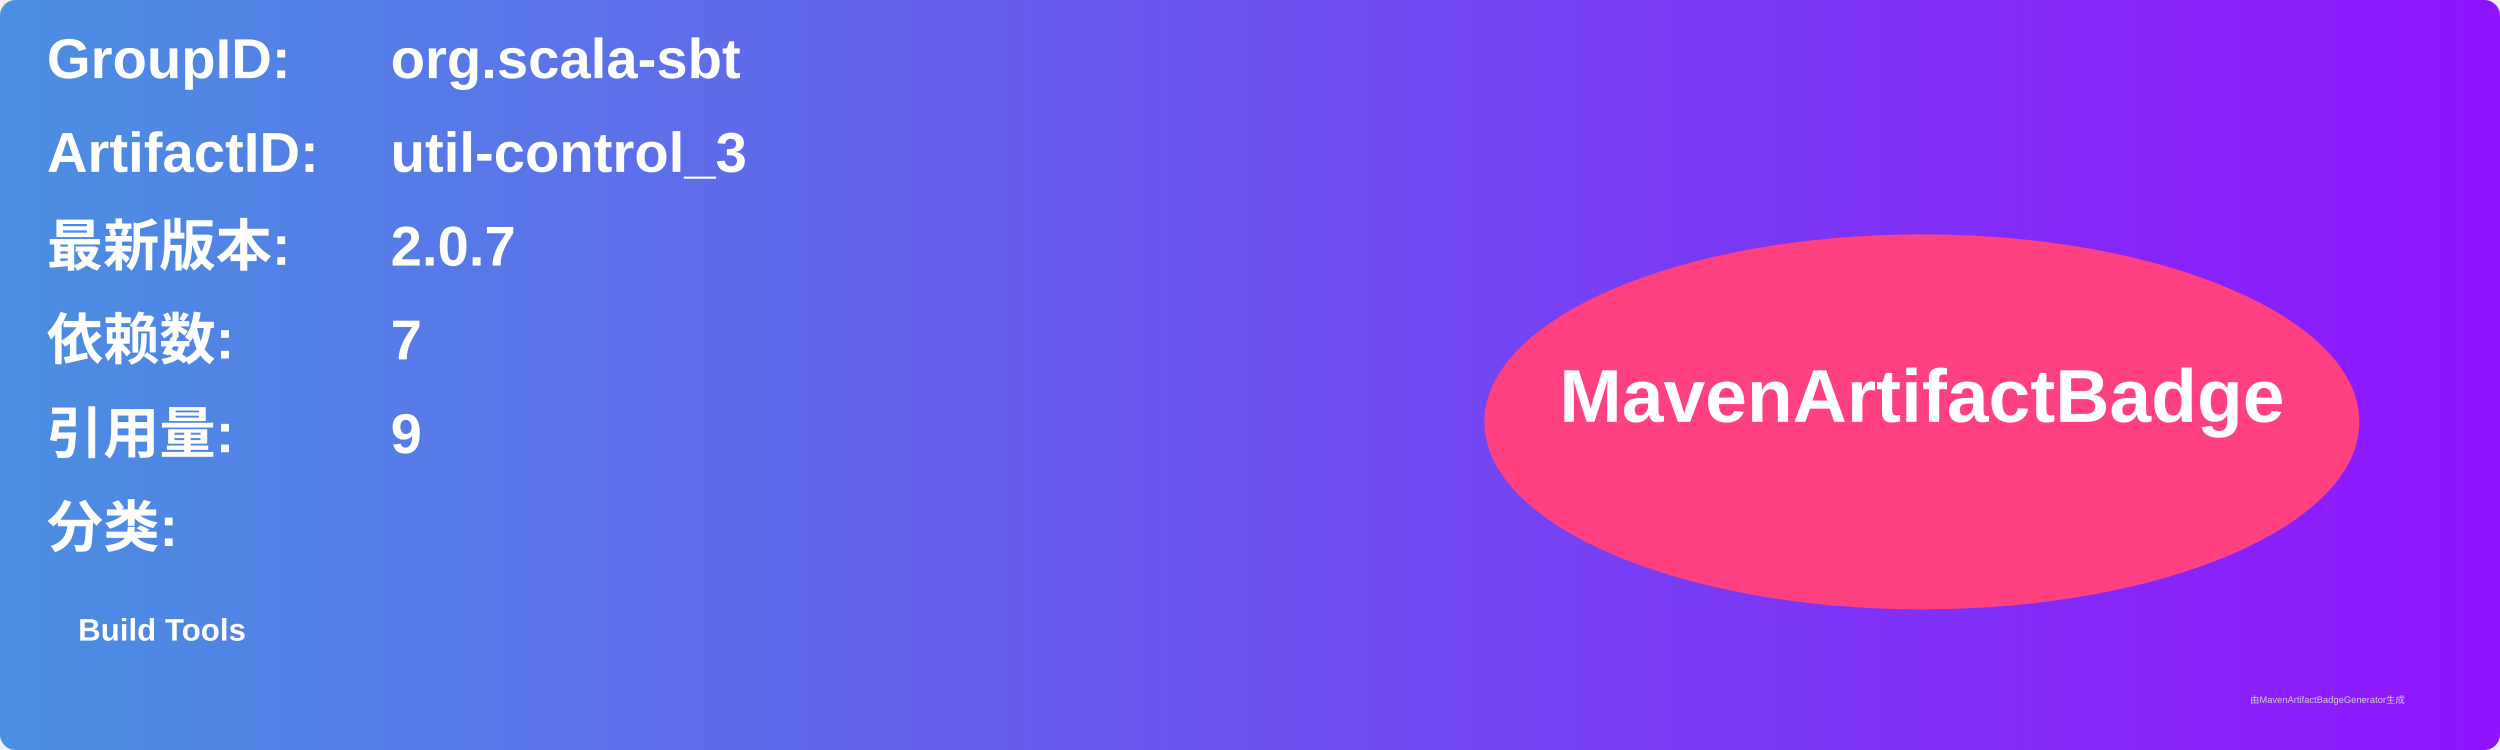
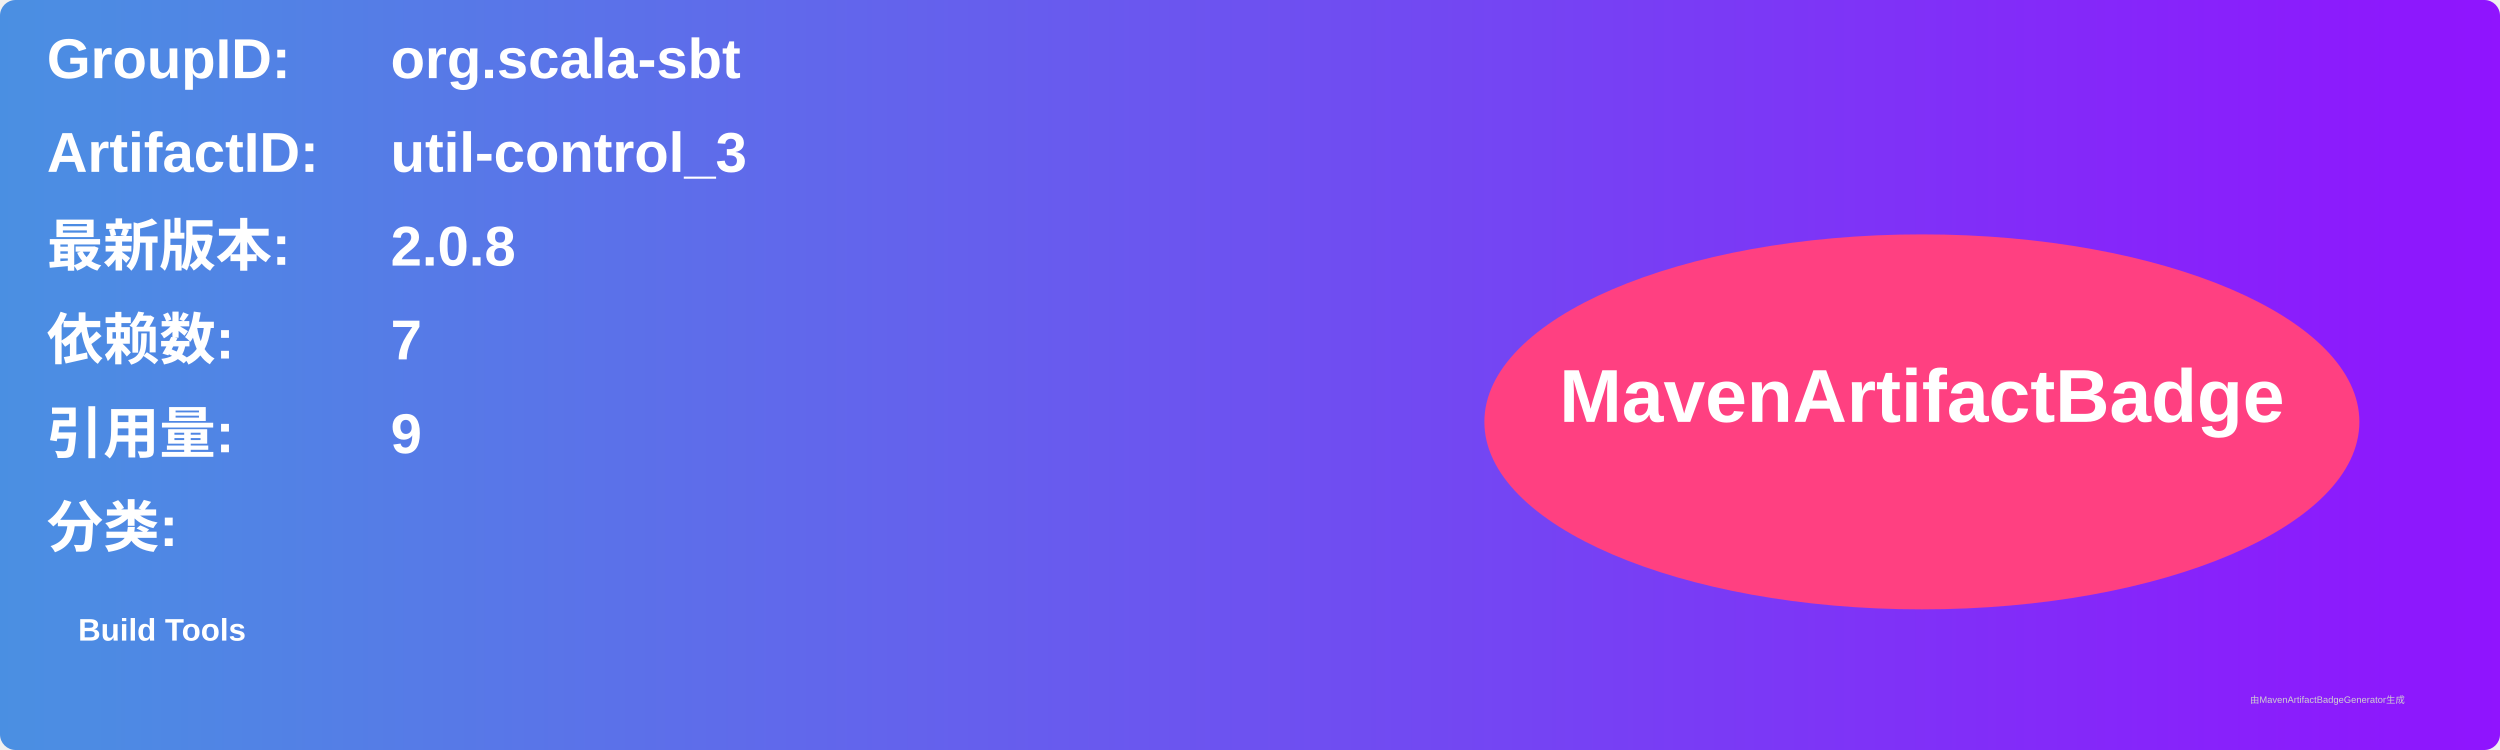
<svg xmlns="http://www.w3.org/2000/svg" width="800" height="240" viewBox="0 0 800 240">
  <linearGradient id="grad" x1="0%" y1="0%" x2="100%" y2="0%">
    <stop offset="0%" stop-color="#4a90e2" />
    <stop offset="100%" stop-color="#9013fe" />
  </linearGradient>
  <rect width="100%" height="100%" rx="5" ry="5" fill="url(#grad)" />
  <g transform="translate(15, 15)">
    <text x="0" y="10" font-family="Arial" font-size="18" fill="white" font-weight="bold" width="260">GroupID:</text>
    <text x="110" y="10" font-family="Arial" font-size="18" fill="white" font-weight="bold" width="460">org.scala-sbt</text>
    <text x="0" y="40" font-family="Arial" font-size="18" fill="white" font-weight="bold" width="260">ArtifactID:</text>
    <text x="110" y="40" font-family="Arial" font-size="18" fill="white" font-weight="bold" width="460">util-control_3</text>
    <text x="0" y="70" font-family="Arial" font-size="18" fill="white" font-weight="bold">最新版本:</text>
    <text x="110" y="70" font-family="Arial" font-size="18" fill="white" font-weight="bold">
-       <tspan font-weight="bold">2.0.7</tspan>
+       <tspan font-weight="bold">2.0.8</tspan>
    </text>
    <text x="0" y="100" font-family="Arial" font-size="18" fill="white" font-weight="bold">依赖数: </text>
    <text x="110" y="100" font-family="Arial" font-size="18" fill="white">
      <tspan font-weight="bold">7</tspan>
    </text>
    <text x="0" y="130" font-family="Arial" font-size="18" fill="white" font-weight="bold">引用量: </text>
    <text x="110" y="130" font-family="Arial" font-size="18" fill="white">
      <tspan font-weight="bold">9</tspan>
    </text>
    <text x="0" y="160" font-family="Arial" font-size="18" fill="white" font-weight="bold">分类:</text>
    <text x="10" y="190" font-family="Arial" font-size="10" fill="white">
      <tspan font-weight="bold">Build Tools</tspan>
    </text>
    <ellipse cx="600" cy="120" rx="140" ry="60" fill="#ff4081" />
    <text x="600" y="120" text-anchor="middle" font-family="Arial" font-size="24" fill="white" font-weight="bold">MavenArtifactBadge</text>
  </g>
  <text x="720" y="225" font-family="Arial" font-size="3" fill="#d0d0d0">由MavenArtifactBadgeGenerator生成</text>
</svg>
